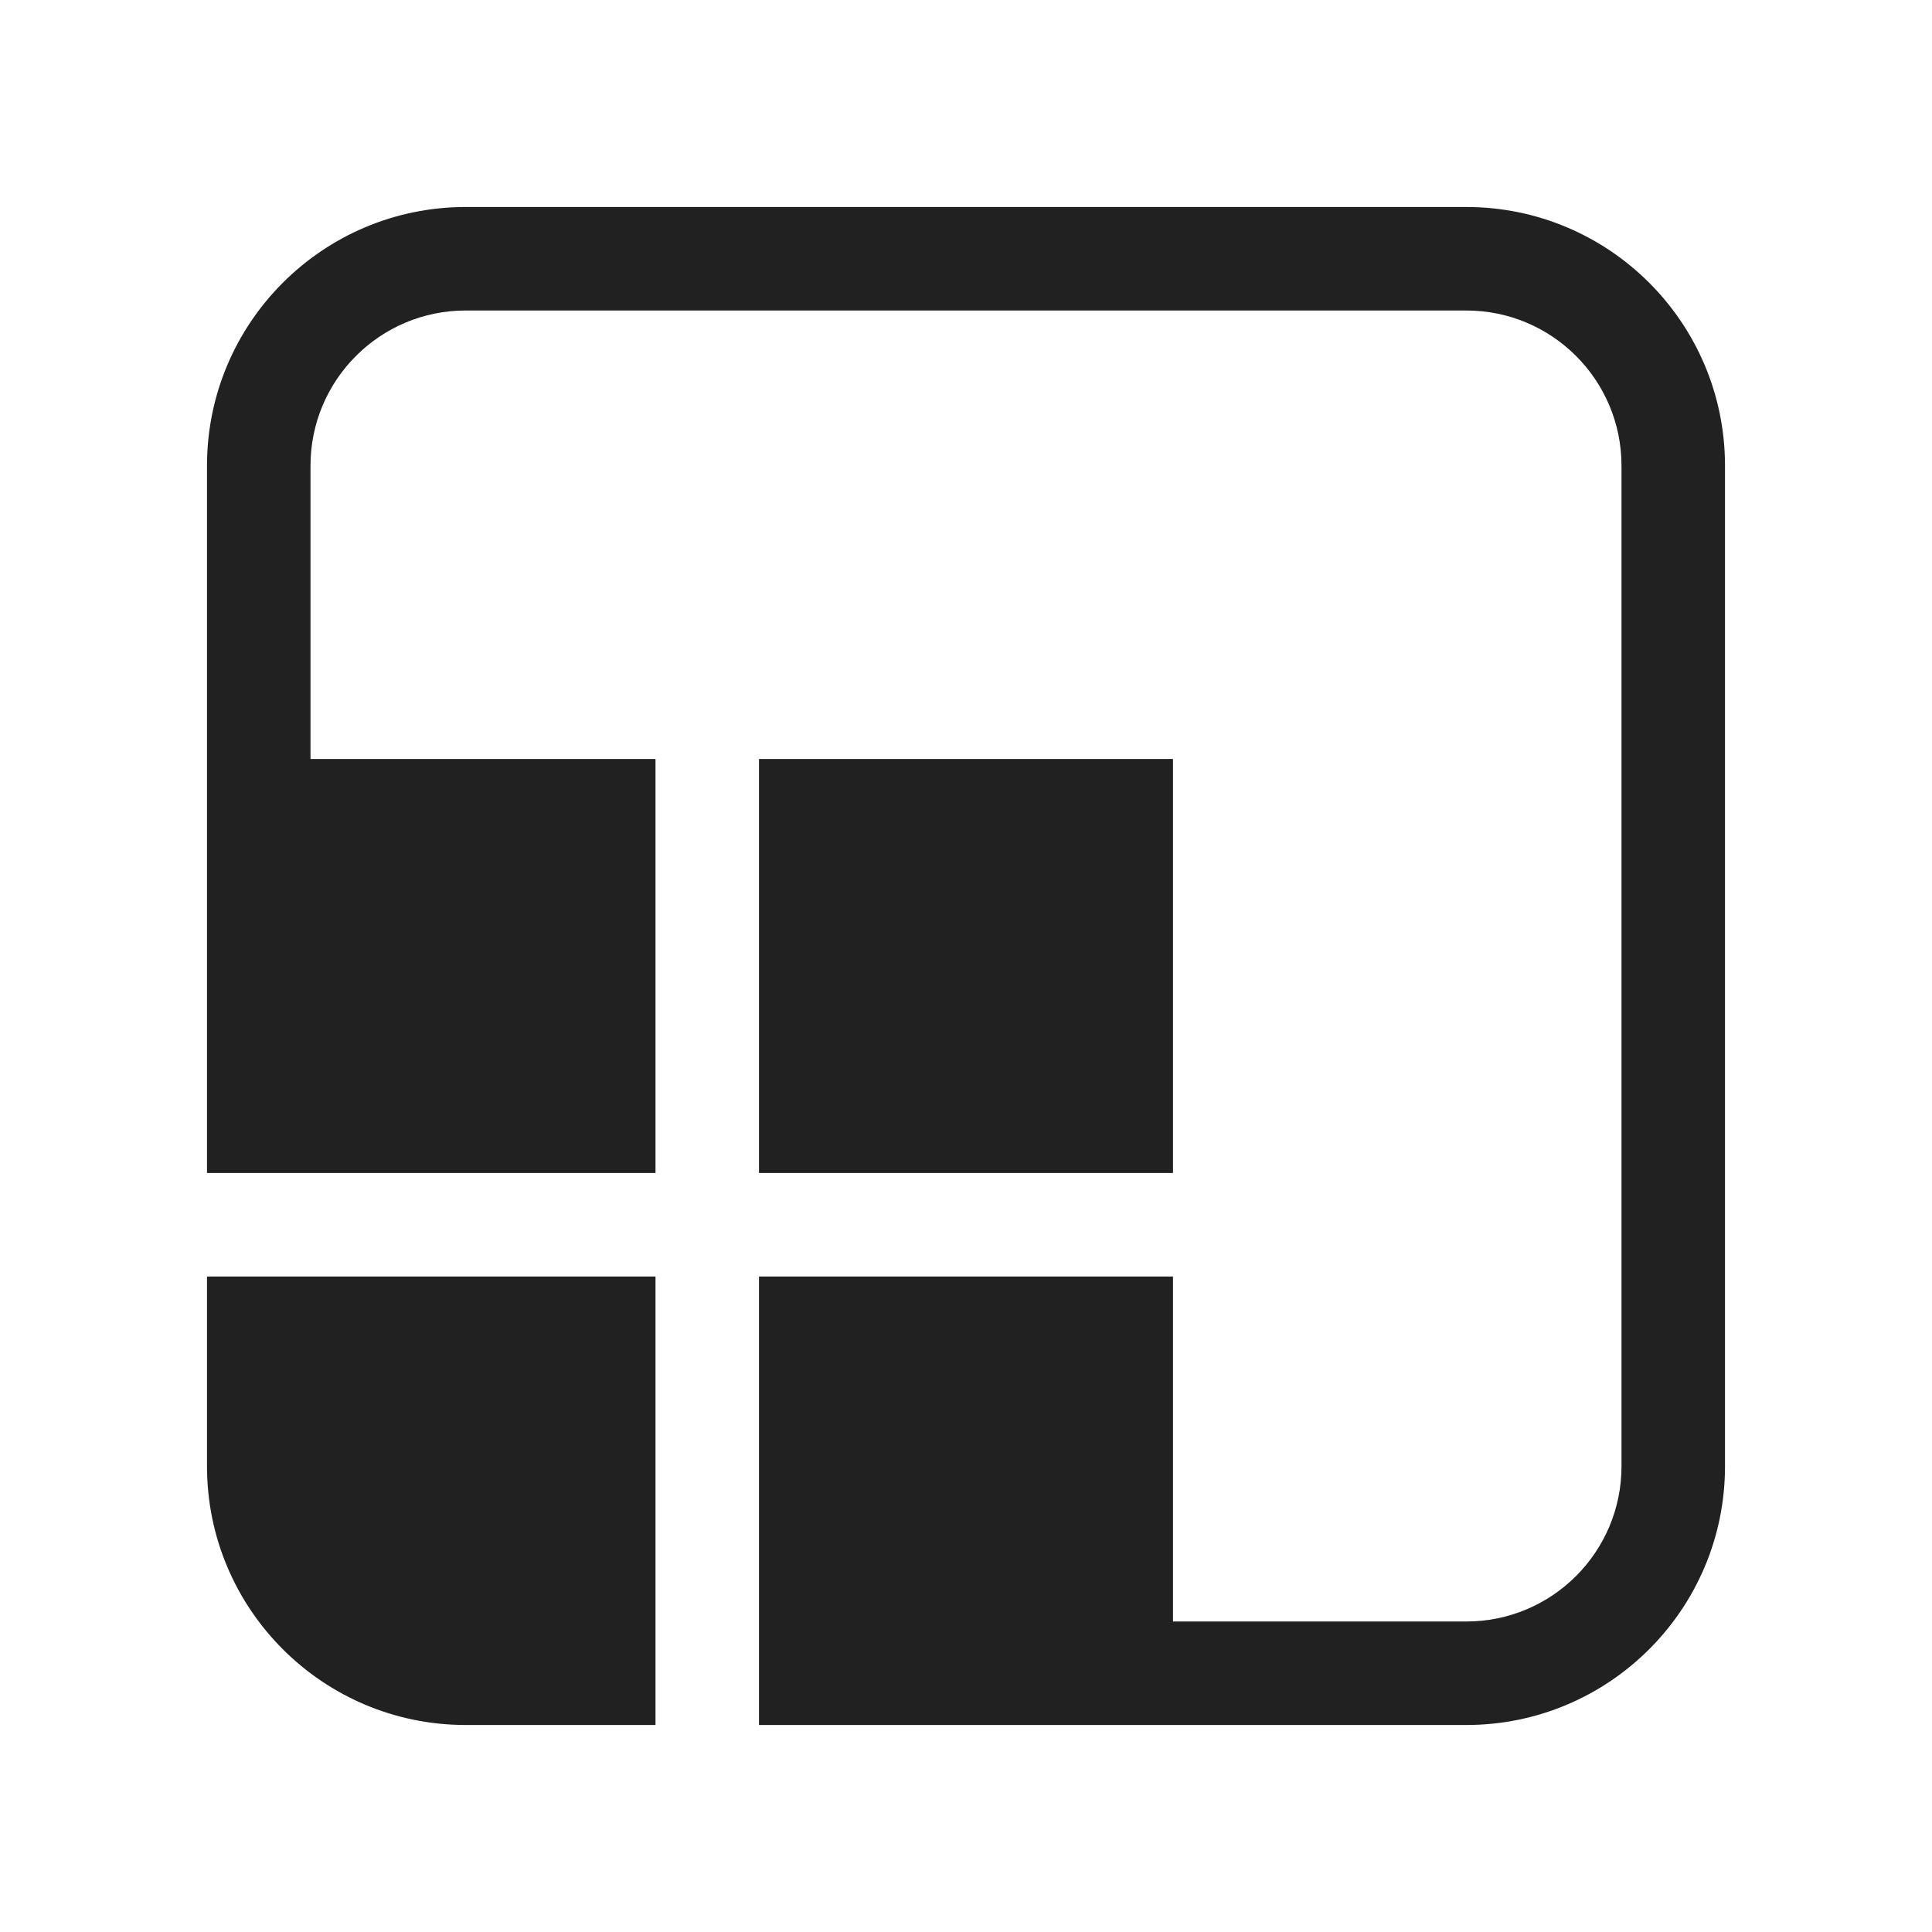
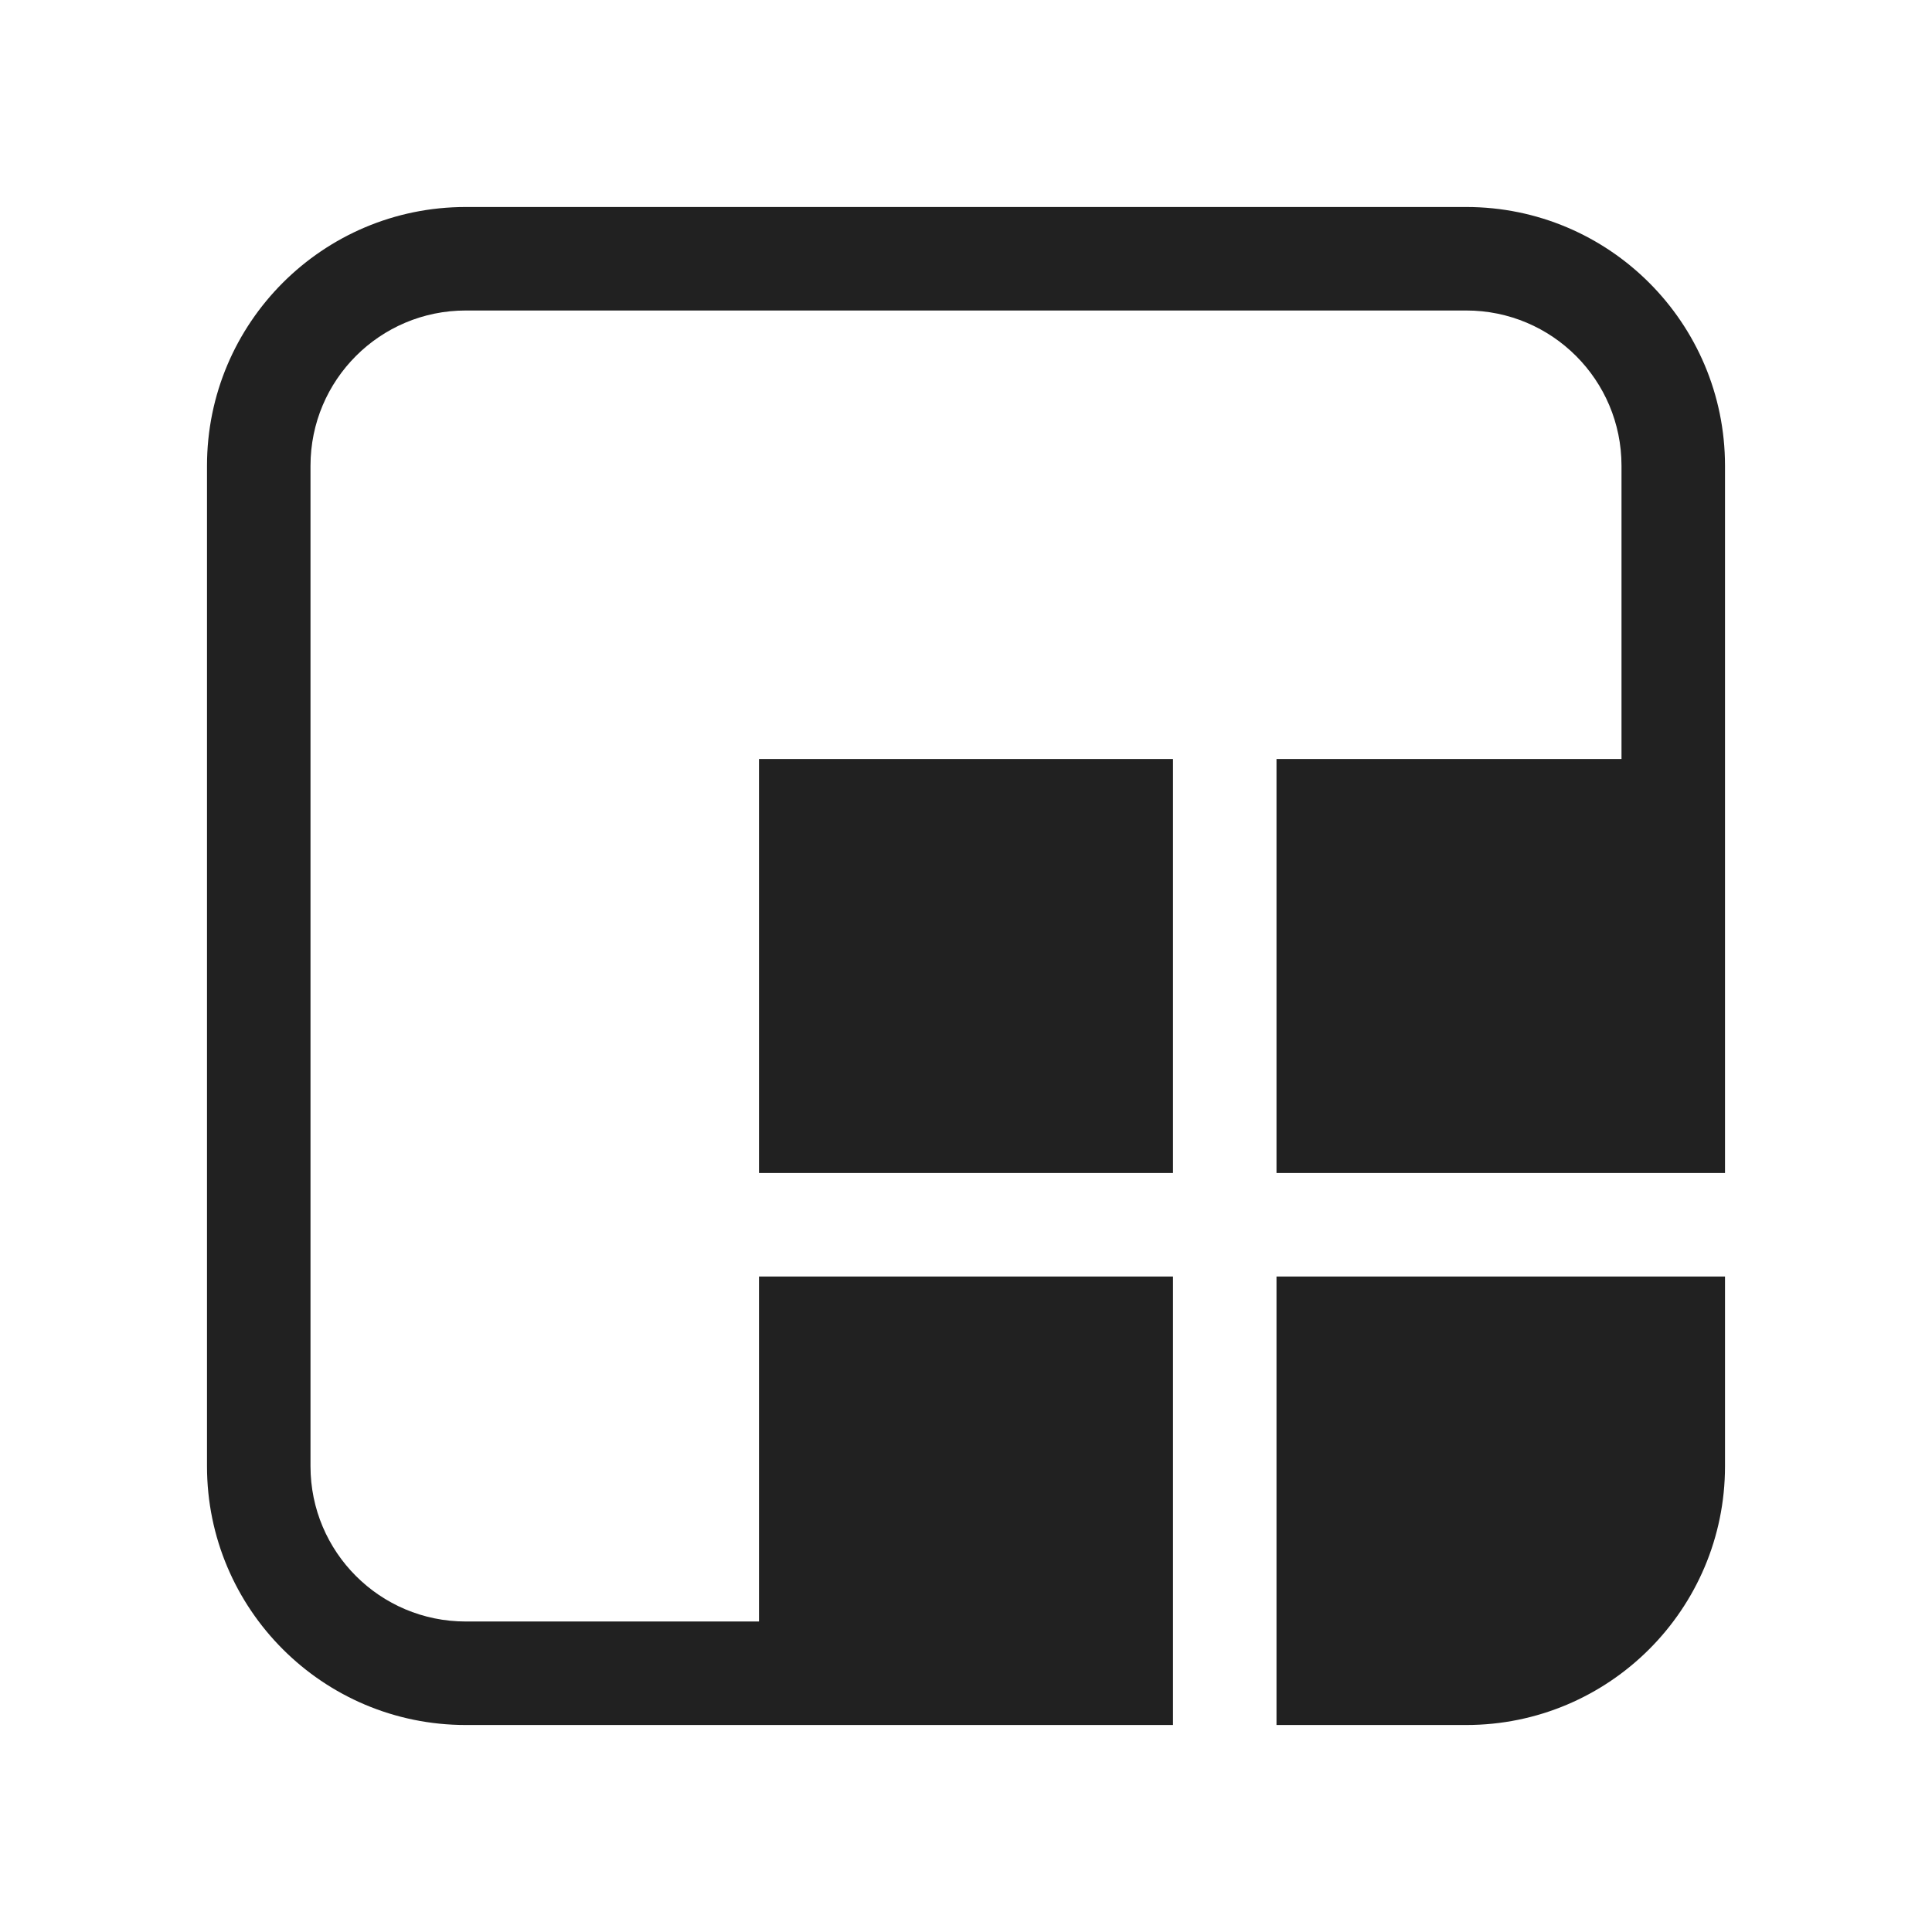
<svg xmlns="http://www.w3.org/2000/svg" width="28" height="28" viewBox="0 0 28 28" fill="none">
-   <path d="M25 6.75C25 4.679 23.321 3 21.25 3H6.75C4.679 3 3 4.679 3 6.75V17H9.5L9.5 11H4.5V6.75C4.5 5.507 5.507 4.5 6.75 4.5H21.25C22.493 4.5 23.5 5.507 23.5 6.75V21.25C23.5 22.493 22.493 23.5 21.25 23.5H17V18.5H11V25H21.25C23.321 25 25 23.321 25 21.25V6.75ZM3 21.25V18.5H9.5V25H6.75C4.679 25 3 23.321 3 21.25ZM11 17H17V11H11L11 17Z" fill="#212121" />
+   <path d="M6.75 3C4.679 3 3 4.679 3 6.75V21.25C3 23.321 4.679 25 6.75 25H17V18.5L11 18.5V23.5H6.75C5.507 23.5 4.5 22.493 4.5 21.25V6.75C4.5 5.507 5.507 4.5 6.75 4.5H21.25C22.493 4.5 23.5 5.507 23.5 6.75V11H18.5V17H25V6.75C25 4.679 23.321 3 21.25 3H6.75ZM21.25 25H18.5V18.5H25V21.25C25 23.321 23.321 25 21.25 25ZM17 17V11H11V17L17 17Z" fill="#212121" />
</svg>
